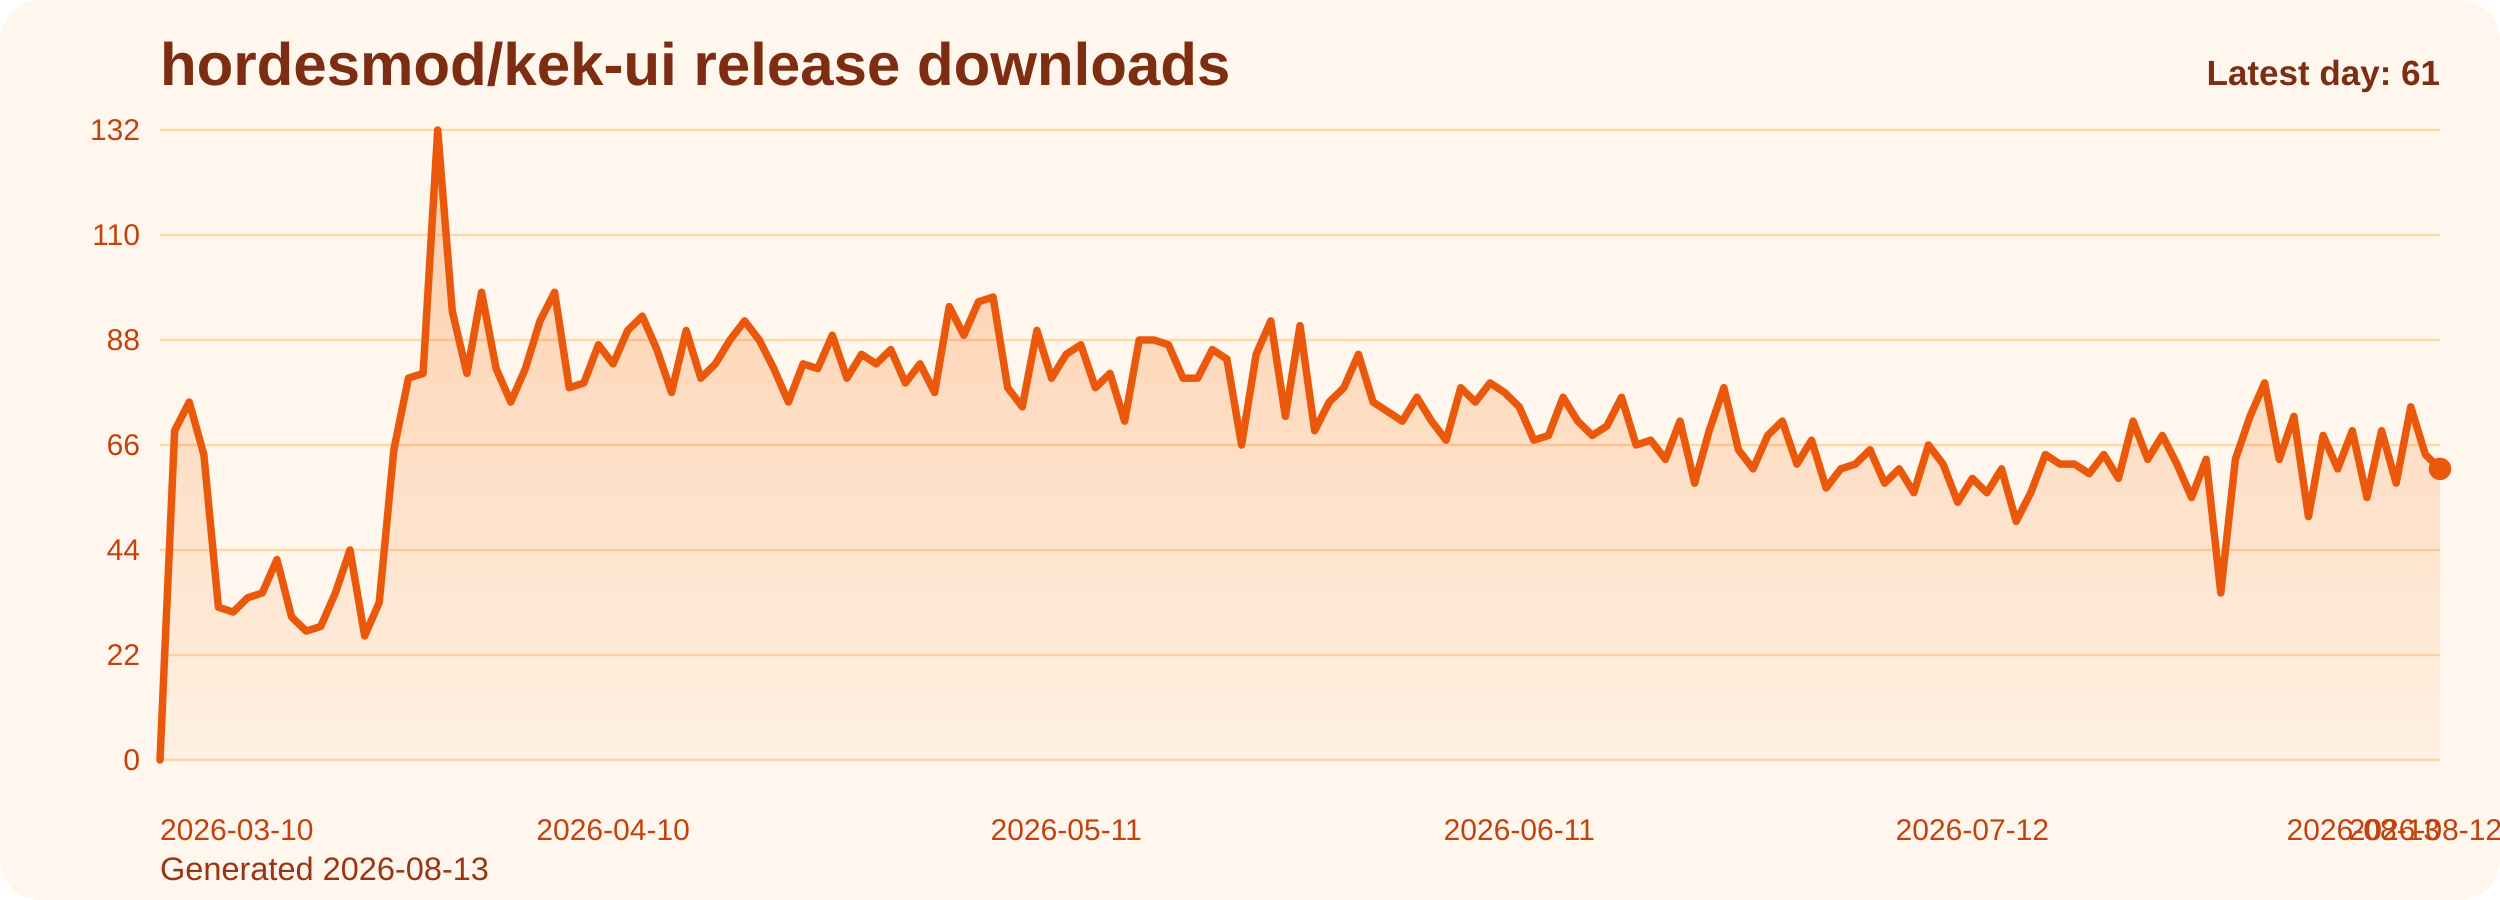
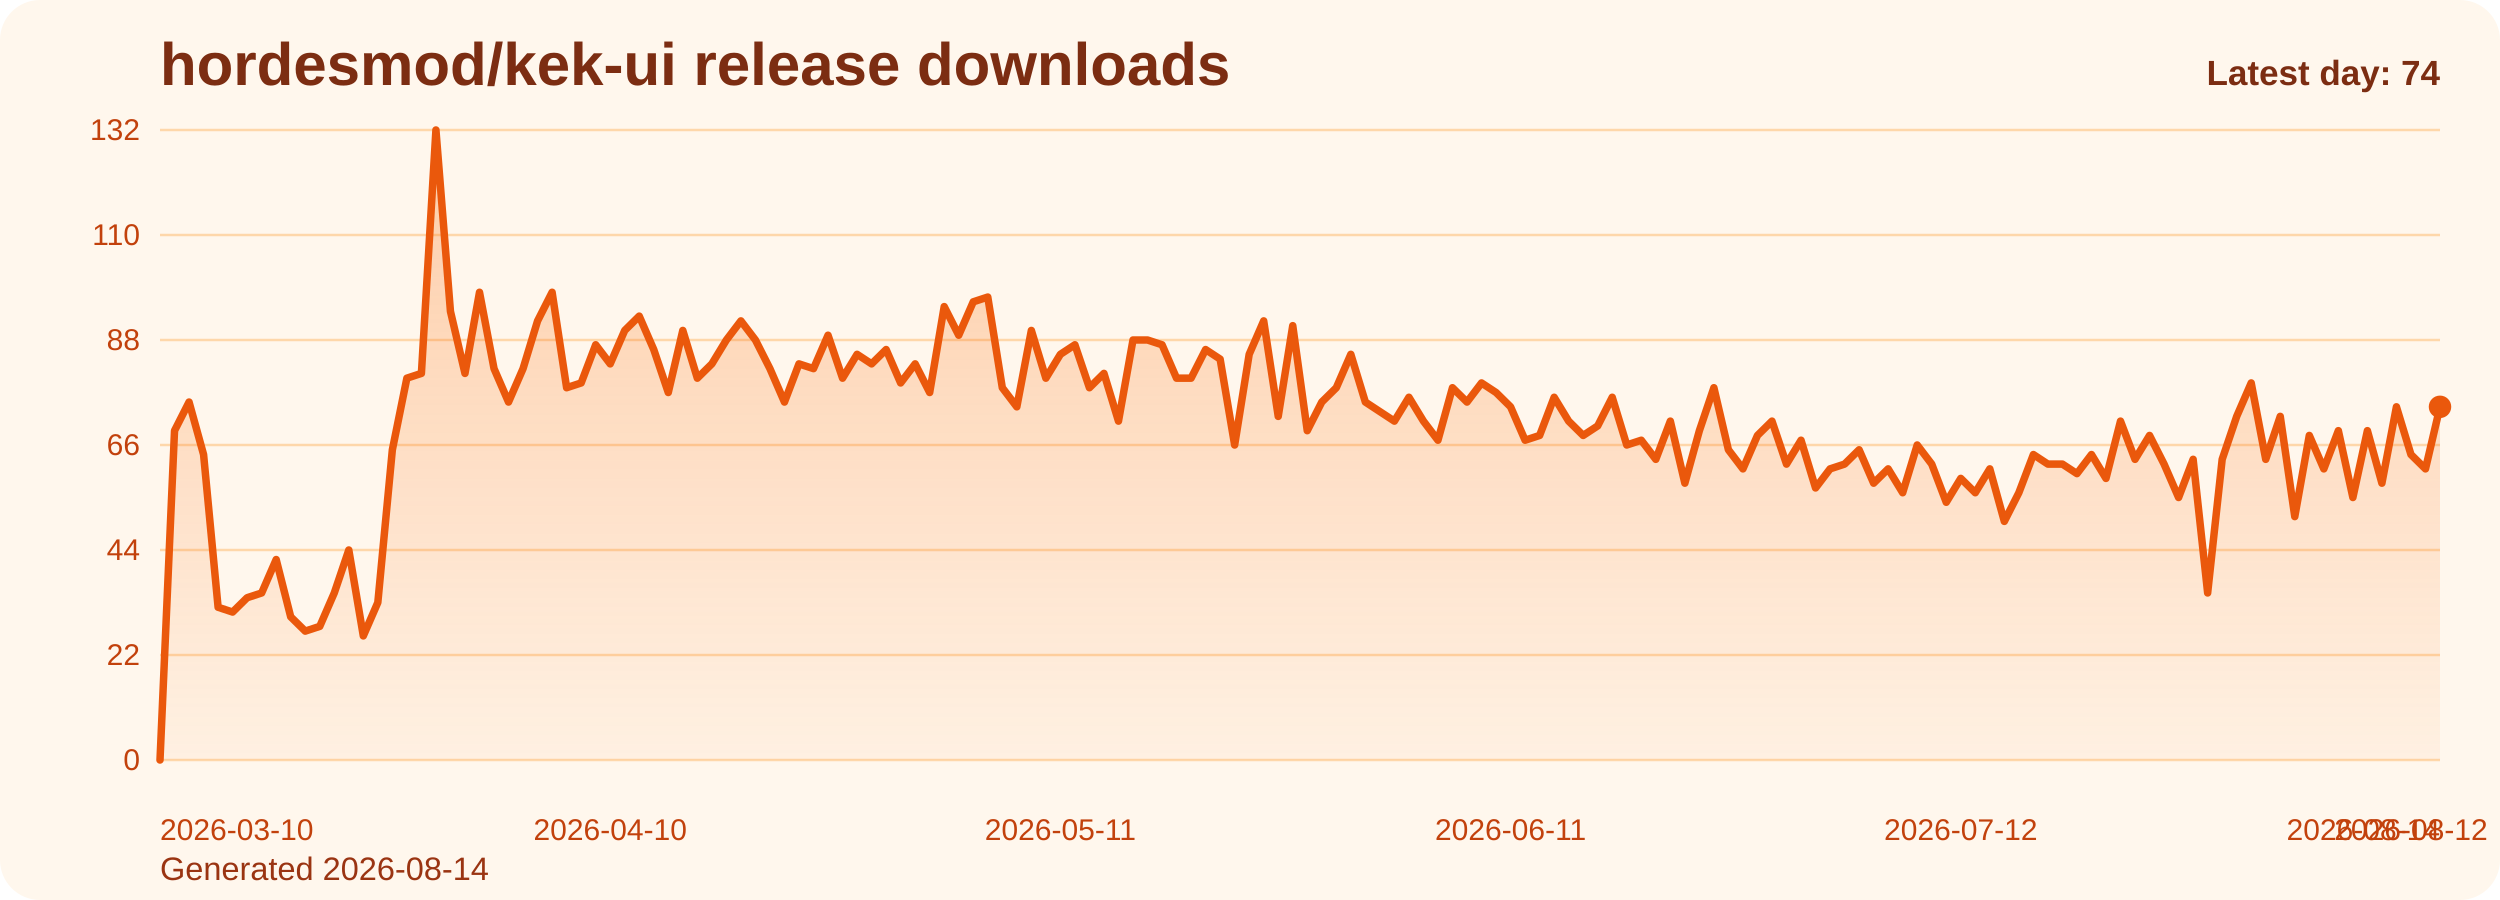
<svg xmlns="http://www.w3.org/2000/svg" viewBox="0 0 1000 360" role="img" aria-label="hordesmod/kek-ui release downloads chart">
  <defs>
    <linearGradient id="fill-daily-orange" x1="0" y1="0" x2="0" y2="1">
      <stop offset="0%" stop-color="#f97316" stop-opacity="0.32" />
      <stop offset="100%" stop-color="#f97316" stop-opacity="0.05" />
    </linearGradient>
    <style>
      .bg { fill: #fff7ed; }
      .title { font: 700 24px Arial, sans-serif; fill: #7c2d12; }
      .sub { font: 400 13px Arial, sans-serif; fill: #9a3412; }
      .grid { stroke: #fed7aa; stroke-width: 1; }
      .axis { font: 400 12px Arial, sans-serif; fill: #c2410c; }
      .line { fill: none; stroke: #ea580c; stroke-width: 3; stroke-linecap: round; stroke-linejoin: round; }
      .dot { fill: #ea580c; }
      .value { font: 600 11px Arial, sans-serif; fill: #9a3412; }
      .latest { font: 700 14px Arial, sans-serif; fill: #7c2d12; }
    </style>
  </defs>
  <rect class="bg" x="0" y="0" width="1000" height="360" rx="16" />
  <text class="title" x="64" y="34">hordesmod/kek-ui release downloads</text>
-   <text class="sub" x="64" y="352">Generated 2026-08-13</text>
+   <text class="sub" x="64" y="352">Generated 2026-08-14</text>
  <line x1="64" y1="52.00" x2="976" y2="52.00" class="grid" />
  <text x="56" y="56.00" text-anchor="end" class="axis">132</text>
  <line x1="64" y1="94.00" x2="976" y2="94.00" class="grid" />
  <text x="56" y="98.00" text-anchor="end" class="axis">110</text>
  <line x1="64" y1="136.00" x2="976" y2="136.00" class="grid" />
  <text x="56" y="140.00" text-anchor="end" class="axis">88</text>
  <line x1="64" y1="178.00" x2="976" y2="178.00" class="grid" />
  <text x="56" y="182.00" text-anchor="end" class="axis">66</text>
  <line x1="64" y1="220.00" x2="976" y2="220.00" class="grid" />
  <text x="56" y="224.00" text-anchor="end" class="axis">44</text>
  <line x1="64" y1="262.00" x2="976" y2="262.00" class="grid" />
  <text x="56" y="266.00" text-anchor="end" class="axis">22</text>
  <line x1="64" y1="304.00" x2="976" y2="304.00" class="grid" />
  <text x="56" y="308.00" text-anchor="end" class="axis">0</text>
-   <path d="M 64.00 304 L 64.00 304.00 L 69.85 172.27 L 75.69 160.82 L 81.54 181.82 L 87.38 242.91 L 93.23 244.82 L 99.08 239.09 L 104.92 237.18 L 110.77 223.82 L 116.62 246.73 L 122.46 252.45 L 128.31 250.55 L 134.15 237.18 L 140.00 220.00 L 145.85 254.36 L 151.69 241.00 L 157.54 179.91 L 163.38 151.27 L 169.23 149.36 L 175.08 52.00 L 180.92 124.55 L 186.77 149.36 L 192.62 116.91 L 198.46 147.45 L 204.31 160.82 L 210.15 147.45 L 216.00 128.36 L 221.85 116.91 L 227.69 155.09 L 233.54 153.18 L 239.38 137.91 L 245.23 145.55 L 251.08 132.18 L 256.92 126.45 L 262.77 139.82 L 268.62 157.00 L 274.46 132.18 L 280.31 151.27 L 286.15 145.55 L 292.00 136.00 L 297.85 128.36 L 303.69 136.00 L 309.54 147.45 L 315.38 160.82 L 321.23 145.55 L 327.08 147.45 L 332.92 134.09 L 338.77 151.27 L 344.62 141.73 L 350.46 145.55 L 356.31 139.82 L 362.15 153.18 L 368.00 145.55 L 373.85 157.00 L 379.69 122.64 L 385.54 134.09 L 391.38 120.73 L 397.23 118.82 L 403.08 155.09 L 408.92 162.73 L 414.77 132.18 L 420.62 151.27 L 426.46 141.73 L 432.31 137.91 L 438.15 155.09 L 444.00 149.36 L 449.85 168.45 L 455.69 136.00 L 461.54 136.00 L 467.38 137.91 L 473.23 151.27 L 479.08 151.27 L 484.92 139.82 L 490.77 143.64 L 496.62 178.00 L 502.46 141.73 L 508.31 128.36 L 514.15 166.55 L 520.00 130.27 L 525.85 172.27 L 531.69 160.82 L 537.54 155.09 L 543.38 141.73 L 549.23 160.82 L 555.08 164.64 L 560.92 168.45 L 566.77 158.91 L 572.62 168.45 L 578.46 176.09 L 584.31 155.09 L 590.15 160.82 L 596.00 153.18 L 601.85 157.00 L 607.69 162.73 L 613.54 176.09 L 619.38 174.18 L 625.23 158.91 L 631.08 168.45 L 636.92 174.18 L 642.77 170.36 L 648.62 158.91 L 654.46 178.00 L 660.31 176.09 L 666.15 183.73 L 672.00 168.45 L 677.85 193.27 L 683.69 172.27 L 689.54 155.09 L 695.38 179.91 L 701.23 187.55 L 707.08 174.18 L 712.92 168.45 L 718.77 185.64 L 724.62 176.09 L 730.46 195.18 L 736.31 187.55 L 742.15 185.64 L 748.00 179.91 L 753.85 193.27 L 759.69 187.55 L 765.54 197.09 L 771.38 178.00 L 777.23 185.64 L 783.08 200.91 L 788.92 191.36 L 794.77 197.09 L 800.62 187.55 L 806.46 208.55 L 812.31 197.09 L 818.15 181.82 L 824.00 185.64 L 829.85 185.64 L 835.69 189.45 L 841.54 181.82 L 847.38 191.36 L 853.23 168.45 L 859.08 183.73 L 864.92 174.18 L 870.77 185.64 L 876.62 199.00 L 882.46 183.73 L 888.31 237.18 L 894.15 183.73 L 900.00 166.55 L 905.85 153.18 L 911.69 183.73 L 917.54 166.55 L 923.38 206.64 L 929.23 174.18 L 935.08 187.55 L 940.92 172.27 L 946.77 199.00 L 952.62 172.27 L 958.46 193.27 L 964.31 162.73 L 970.15 181.82 L 976.00 187.55 L 976.00 304 Z" fill="url(#fill-daily-orange)" />
-   <polyline class="line" points="64.00,304.00 69.85,172.27 75.69,160.82 81.54,181.82 87.38,242.91 93.23,244.82 99.08,239.09 104.92,237.18 110.77,223.82 116.62,246.73 122.46,252.45 128.31,250.55 134.15,237.18 140.00,220.00 145.85,254.36 151.69,241.00 157.54,179.91 163.38,151.27 169.23,149.36 175.08,52.00 180.92,124.55 186.77,149.36 192.62,116.91 198.46,147.45 204.31,160.82 210.15,147.45 216.00,128.36 221.85,116.91 227.69,155.09 233.54,153.18 239.38,137.91 245.23,145.55 251.08,132.18 256.92,126.45 262.77,139.82 268.62,157.00 274.46,132.18 280.31,151.27 286.15,145.55 292.00,136.00 297.85,128.36 303.69,136.00 309.54,147.45 315.38,160.82 321.23,145.55 327.08,147.45 332.92,134.09 338.77,151.27 344.62,141.73 350.46,145.55 356.31,139.82 362.15,153.18 368.00,145.55 373.85,157.00 379.69,122.64 385.54,134.09 391.38,120.73 397.23,118.82 403.08,155.09 408.92,162.73 414.77,132.18 420.62,151.27 426.46,141.73 432.31,137.91 438.15,155.09 444.00,149.36 449.85,168.45 455.69,136.00 461.54,136.00 467.38,137.91 473.23,151.27 479.08,151.27 484.92,139.82 490.77,143.64 496.62,178.00 502.46,141.73 508.31,128.36 514.15,166.55 520.00,130.27 525.85,172.27 531.69,160.82 537.54,155.09 543.38,141.73 549.23,160.82 555.08,164.64 560.92,168.45 566.77,158.91 572.62,168.45 578.46,176.09 584.31,155.09 590.15,160.82 596.00,153.18 601.85,157.00 607.69,162.73 613.54,176.09 619.38,174.18 625.23,158.91 631.08,168.45 636.92,174.18 642.77,170.36 648.62,158.91 654.46,178.00 660.31,176.09 666.15,183.73 672.00,168.45 677.85,193.27 683.69,172.27 689.54,155.09 695.38,179.91 701.23,187.55 707.08,174.18 712.92,168.45 718.77,185.64 724.62,176.09 730.46,195.18 736.31,187.55 742.15,185.64 748.00,179.91 753.85,193.27 759.69,187.55 765.54,197.09 771.38,178.00 777.23,185.64 783.08,200.91 788.92,191.36 794.77,197.09 800.62,187.55 806.46,208.55 812.31,197.09 818.15,181.82 824.00,185.64 829.85,185.64 835.69,189.45 841.54,181.82 847.38,191.36 853.23,168.45 859.08,183.73 864.92,174.18 870.77,185.64 876.62,199.00 882.46,183.73 888.31,237.18 894.15,183.73 900.00,166.55 905.85,153.18 911.69,183.73 917.54,166.55 923.38,206.64 929.23,174.18 935.08,187.55 940.92,172.27 946.77,199.00 952.62,172.27 958.46,193.27 964.31,162.73 970.15,181.82 976.00,187.55" />
-   <circle class="dot" cx="976.00" cy="187.55" r="4.5" />
+   <path d="M 64.00 304 L 64.00 304.00 L 69.81 172.27 L 75.62 160.82 L 81.43 181.82 L 87.24 242.91 L 93.04 244.82 L 98.85 239.09 L 104.66 237.18 L 110.47 223.82 L 116.28 246.73 L 122.09 252.45 L 127.90 250.55 L 133.71 237.18 L 139.52 220.00 L 145.32 254.36 L 151.13 241.00 L 156.94 179.91 L 162.75 151.27 L 168.56 149.36 L 174.37 52.00 L 180.18 124.55 L 185.99 149.36 L 191.80 116.91 L 197.61 147.45 L 203.41 160.82 L 209.22 147.45 L 215.03 128.36 L 220.84 116.91 L 226.65 155.09 L 232.46 153.18 L 238.27 137.91 L 244.08 145.55 L 249.89 132.18 L 255.69 126.45 L 261.50 139.82 L 267.31 157.00 L 273.12 132.18 L 278.93 151.27 L 284.74 145.55 L 290.55 136.00 L 296.36 128.36 L 302.17 136.00 L 307.97 147.45 L 313.78 160.82 L 319.59 145.55 L 325.40 147.45 L 331.21 134.09 L 337.02 151.27 L 342.83 141.73 L 348.64 145.55 L 354.45 139.82 L 360.25 153.18 L 366.06 145.55 L 371.87 157.00 L 377.68 122.64 L 383.49 134.09 L 389.30 120.73 L 395.11 118.82 L 400.92 155.09 L 406.73 162.73 L 412.54 132.18 L 418.34 151.27 L 424.15 141.73 L 429.96 137.91 L 435.77 155.09 L 441.58 149.36 L 447.39 168.45 L 453.20 136.00 L 459.01 136.00 L 464.82 137.91 L 470.62 151.27 L 476.43 151.27 L 482.24 139.82 L 488.05 143.64 L 493.86 178.00 L 499.67 141.73 L 505.48 128.36 L 511.29 166.55 L 517.10 130.27 L 522.90 172.27 L 528.71 160.82 L 534.52 155.09 L 540.33 141.73 L 546.14 160.82 L 551.95 164.64 L 557.76 168.45 L 563.57 158.91 L 569.38 168.45 L 575.18 176.09 L 580.99 155.09 L 586.80 160.82 L 592.61 153.18 L 598.42 157.00 L 604.23 162.73 L 610.04 176.09 L 615.85 174.18 L 621.66 158.91 L 627.46 168.45 L 633.27 174.18 L 639.08 170.36 L 644.89 158.91 L 650.70 178.00 L 656.51 176.09 L 662.32 183.73 L 668.13 168.45 L 673.94 193.27 L 679.75 172.27 L 685.55 155.09 L 691.36 179.91 L 697.17 187.55 L 702.98 174.18 L 708.79 168.45 L 714.60 185.64 L 720.41 176.09 L 726.22 195.18 L 732.03 187.55 L 737.83 185.64 L 743.64 179.91 L 749.45 193.27 L 755.26 187.55 L 761.07 197.09 L 766.88 178.00 L 772.69 185.64 L 778.50 200.91 L 784.31 191.36 L 790.11 197.09 L 795.92 187.55 L 801.73 208.55 L 807.54 197.09 L 813.35 181.82 L 819.16 185.64 L 824.97 185.64 L 830.78 189.45 L 836.59 181.82 L 842.39 191.36 L 848.20 168.45 L 854.01 183.73 L 859.82 174.18 L 865.63 185.64 L 871.44 199.00 L 877.25 183.73 L 883.06 237.18 L 888.87 183.73 L 894.68 166.55 L 900.48 153.18 L 906.29 183.73 L 912.10 166.55 L 917.91 206.64 L 923.72 174.18 L 929.53 187.55 L 935.34 172.27 L 941.15 199.00 L 946.96 172.27 L 952.76 193.27 L 958.57 162.73 L 964.38 181.82 L 970.19 187.55 L 976.00 162.73 L 976.00 304 Z" fill="url(#fill-daily-orange)" />
+   <polyline class="line" points="64.00,304.00 69.81,172.27 75.62,160.82 81.43,181.82 87.24,242.91 93.04,244.82 98.85,239.09 104.66,237.18 110.47,223.82 116.28,246.73 122.09,252.45 127.90,250.55 133.71,237.18 139.52,220.00 145.32,254.36 151.13,241.00 156.94,179.91 162.75,151.27 168.56,149.36 174.37,52.00 180.18,124.55 185.99,149.36 191.80,116.91 197.61,147.45 203.41,160.82 209.22,147.45 215.03,128.36 220.84,116.91 226.65,155.09 232.46,153.18 238.27,137.91 244.08,145.55 249.89,132.18 255.69,126.45 261.50,139.82 267.31,157.00 273.12,132.18 278.93,151.27 284.74,145.55 290.55,136.00 296.36,128.36 302.17,136.00 307.97,147.45 313.78,160.82 319.59,145.55 325.40,147.45 331.21,134.09 337.02,151.27 342.83,141.73 348.64,145.55 354.45,139.82 360.25,153.18 366.06,145.55 371.87,157.00 377.68,122.64 383.49,134.09 389.30,120.73 395.11,118.82 400.92,155.09 406.73,162.73 412.54,132.18 418.34,151.27 424.15,141.73 429.96,137.91 435.77,155.09 441.58,149.36 447.39,168.45 453.20,136.00 459.01,136.00 464.82,137.91 470.62,151.27 476.43,151.27 482.24,139.82 488.05,143.64 493.86,178.00 499.67,141.73 505.48,128.36 511.29,166.55 517.10,130.27 522.90,172.27 528.71,160.82 534.52,155.09 540.33,141.73 546.14,160.82 551.95,164.64 557.76,168.45 563.57,158.91 569.38,168.45 575.18,176.09 580.99,155.09 586.80,160.82 592.61,153.18 598.42,157.00 604.23,162.73 610.04,176.09 615.85,174.18 621.66,158.91 627.46,168.45 633.27,174.18 639.08,170.36 644.89,158.91 650.70,178.00 656.51,176.09 662.32,183.73 668.13,168.45 673.94,193.27 679.75,172.27 685.55,155.09 691.36,179.91 697.17,187.55 702.98,174.18 708.79,168.45 714.60,185.64 720.41,176.09 726.22,195.18 732.03,187.55 737.83,185.64 743.64,179.91 749.45,193.27 755.26,187.55 761.07,197.09 766.88,178.00 772.69,185.64 778.50,200.91 784.31,191.36 790.11,197.09 795.92,187.55 801.73,208.55 807.54,197.09 813.35,181.82 819.16,185.64 824.97,185.64 830.78,189.45 836.59,181.82 842.39,191.36 848.20,168.45 854.01,183.73 859.82,174.18 865.63,185.64 871.44,199.00 877.25,183.73 883.06,237.18 888.87,183.73 894.68,166.55 900.48,153.18 906.29,183.73 912.10,166.55 917.91,206.64 923.72,174.18 929.53,187.55 935.34,172.27 941.15,199.00 946.96,172.27 952.76,193.27 958.57,162.73 964.38,181.82 970.19,187.55 976.00,162.73" />
+   <circle class="dot" cx="976.00" cy="162.73" r="4.5" />
  <text class="axis" x="64.00" y="336" text-anchor="start">2026-03-10</text>
-   <text class="axis" x="245.23" y="336" text-anchor="middle">2026-04-10</text>
-   <text class="axis" x="426.46" y="336" text-anchor="middle">2026-05-11</text>
-   <text class="axis" x="607.69" y="336" text-anchor="middle">2026-06-11</text>
-   <text class="axis" x="788.92" y="336" text-anchor="middle">2026-07-12</text>
-   <text class="axis" x="970.15" y="336" text-anchor="middle">2026-08-12</text>
-   <text class="axis" x="976.00" y="336" text-anchor="end">2026-08-13</text>
-   <text class="latest" x="976" y="34" text-anchor="end">Latest day: 61</text>
+   <text class="axis" x="244.08" y="336" text-anchor="middle">2026-04-10</text>
+   <text class="axis" x="424.15" y="336" text-anchor="middle">2026-05-11</text>
+   <text class="axis" x="604.23" y="336" text-anchor="middle">2026-06-11</text>
+   <text class="axis" x="784.31" y="336" text-anchor="middle">2026-07-12</text>
+   <text class="axis" x="964.38" y="336" text-anchor="middle">2026-08-12</text>
+   <text class="axis" x="976.00" y="336" text-anchor="end">2026-08-14</text>
+   <text class="latest" x="976" y="34" text-anchor="end">Latest day: 74</text>
</svg>
